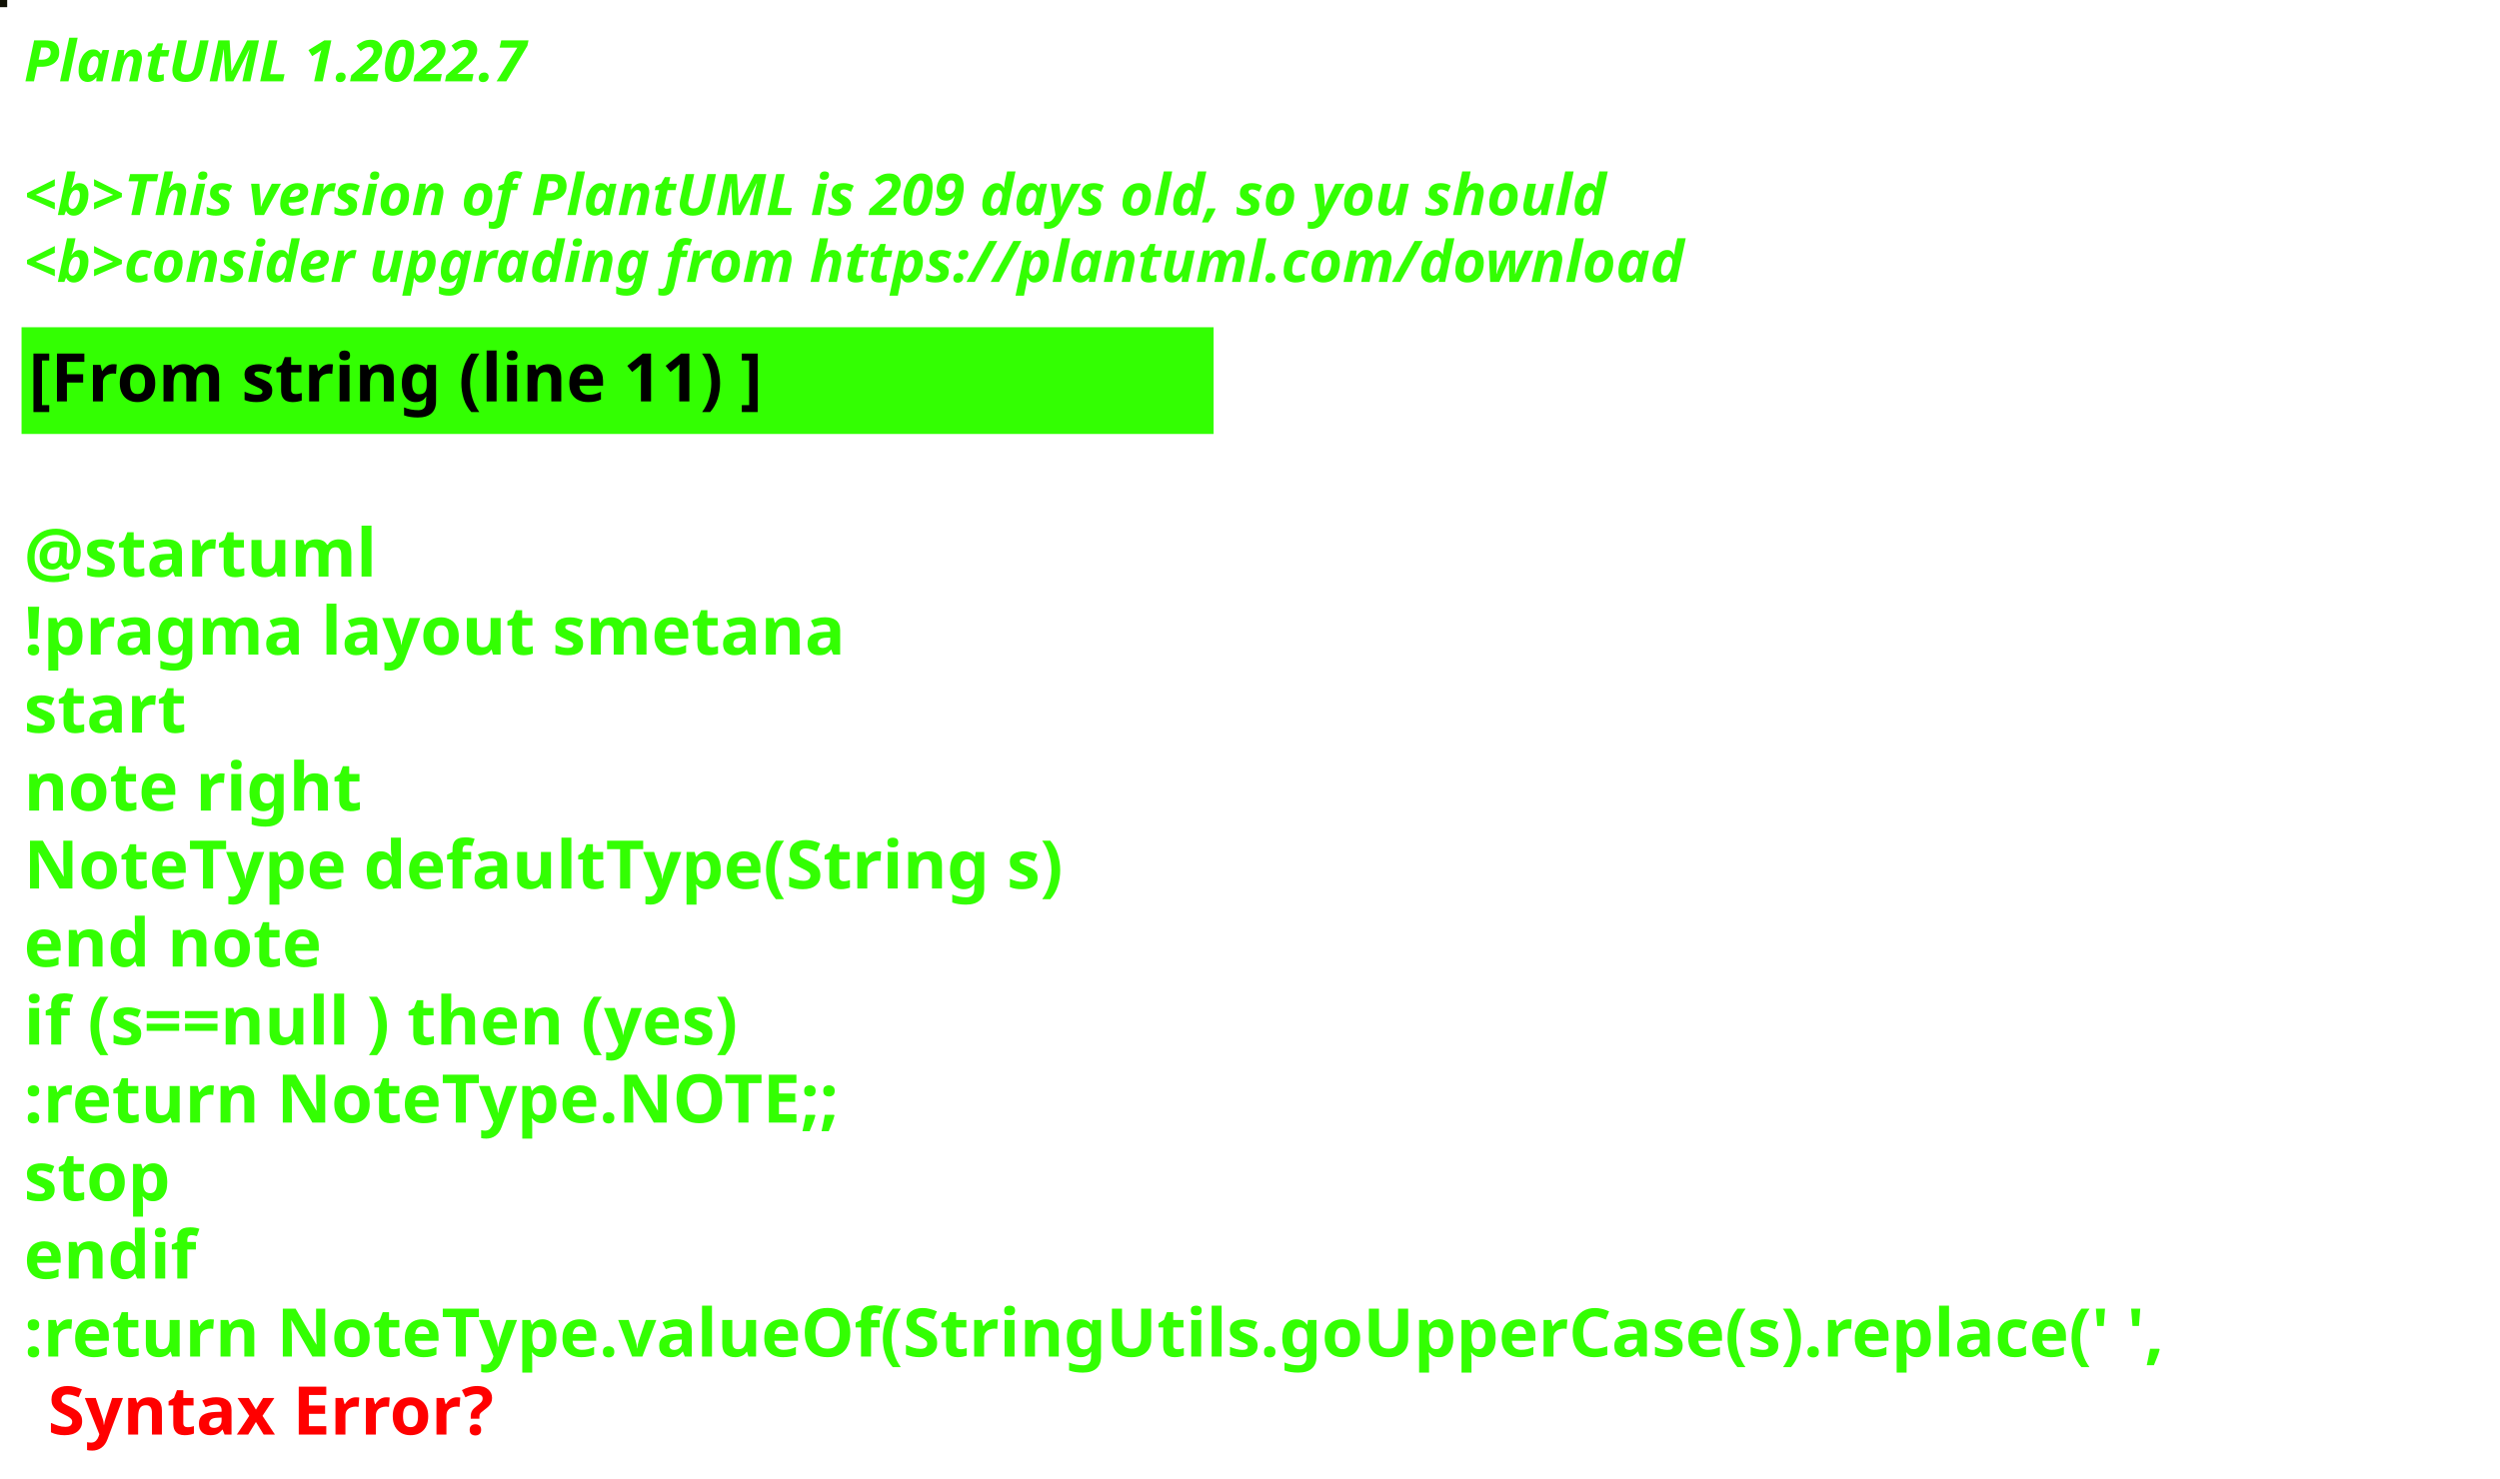
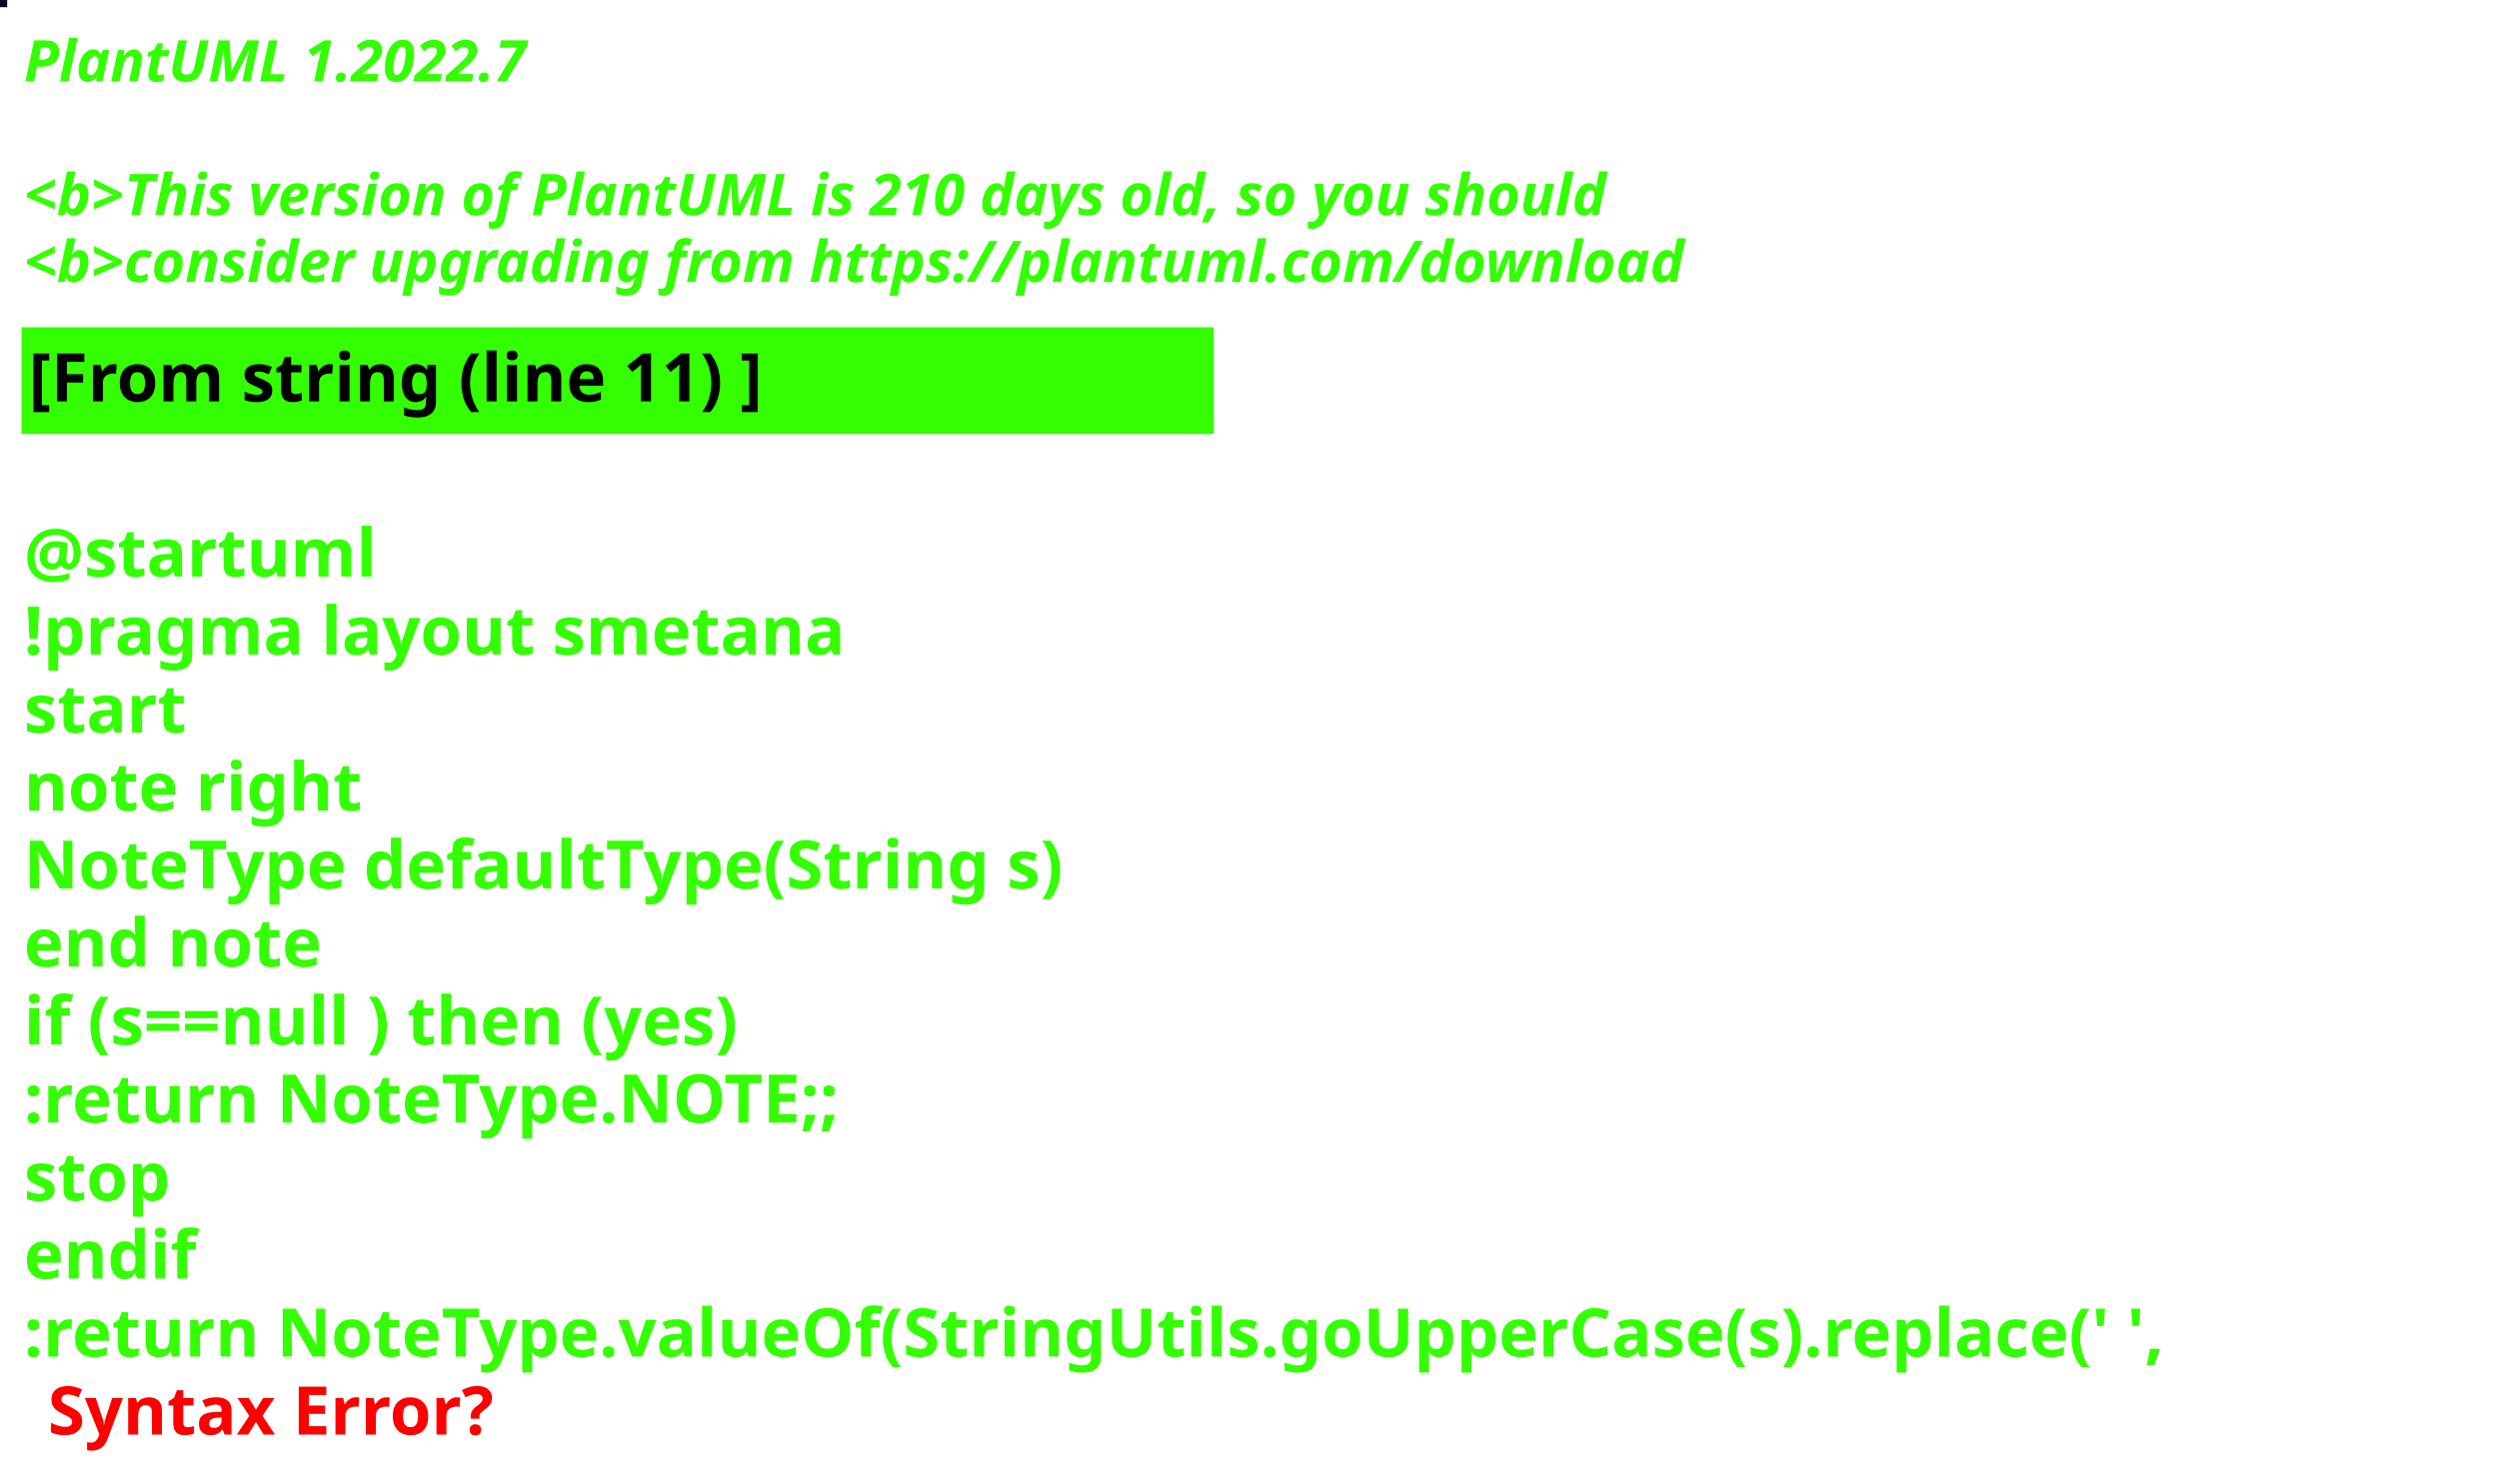
<svg xmlns="http://www.w3.org/2000/svg" contentStyleType="text/css" height="309px" preserveAspectRatio="none" style="width:522px;height:309px;background:#000000;" version="1.1" viewBox="0 0 522 309" width="522px" zoomAndPan="magnify">
  <defs />
  <g>
-     <rect fill="#111205" height="1" style="stroke:#111205;stroke-width:1.0;" width="1" x="0" y="0" />
+     <rect fill="#110824" height="1" style="stroke:#110824;stroke-width:1.0;" width="1" x="0" y="0" />
    <text fill="#33FF02" font-family="sans-serif" font-size="12" font-style="italic" font-weight="bold" lengthAdjust="spacing" textLength="127" x="5" y="17">PlantUML 1.2022.7</text>
    <text fill="#33FF02" font-family="sans-serif" font-size="12" font-style="italic" font-weight="bold" lengthAdjust="spacing" textLength="4" x="5" y="30.969"> </text>
-     <text fill="#33FF02" font-family="sans-serif" font-size="12" font-style="italic" font-weight="bold" lengthAdjust="spacing" textLength="399" x="5" y="44.938">&lt;b&gt;This version of PlantUML is 209 days old, so you should</text>
+     <text fill="#33FF02" font-family="sans-serif" font-size="12" font-style="italic" font-weight="bold" lengthAdjust="spacing" textLength="399" x="5" y="44.938">&lt;b&gt;This version of PlantUML is 210 days old, so you should</text>
    <text fill="#33FF02" font-family="sans-serif" font-size="12" font-style="italic" font-weight="bold" lengthAdjust="spacing" textLength="408" x="5" y="58.906">&lt;b&gt;consider upgrading from https://plantuml.com/download</text>
    <rect fill="#33FF02" height="21.297" style="stroke:#33FF02;stroke-width:1.0;" width="248" x="5" y="68.875" />
    <text fill="#000000" font-family="sans-serif" font-size="14" font-weight="bold" lengthAdjust="spacing" textLength="178" x="6" y="83.875">[From string (line 11) ]</text>
    <text fill="#33FF02" font-family="sans-serif" font-size="14" font-weight="bold" lengthAdjust="spacing" textLength="5" x="5" y="104.172"> </text>
    <text fill="#33FF02" font-family="sans-serif" font-size="14" font-weight="bold" lengthAdjust="spacing" textLength="79" x="5" y="120.469">@startuml</text>
    <text fill="#33FF02" font-family="sans-serif" font-size="14" font-weight="bold" lengthAdjust="spacing" textLength="190" x="5" y="136.766">!pragma layout smetana</text>
    <text fill="#33FF02" font-family="sans-serif" font-size="14" font-weight="bold" lengthAdjust="spacing" textLength="37" x="5" y="153.062">start</text>
    <text fill="#33FF02" font-family="sans-serif" font-size="14" font-weight="bold" lengthAdjust="spacing" textLength="78" x="5" y="169.359">note right</text>
    <text fill="#33FF02" font-family="sans-serif" font-size="14" font-weight="bold" lengthAdjust="spacing" textLength="248" x="5" y="185.656">NoteType defaultType(String s)</text>
    <text fill="#33FF02" font-family="sans-serif" font-size="14" font-weight="bold" lengthAdjust="spacing" textLength="71" x="5" y="201.953">end note</text>
    <text fill="#33FF02" font-family="sans-serif" font-size="14" font-weight="bold" lengthAdjust="spacing" textLength="179" x="5" y="218.25">if (s==null ) then (yes)</text>
    <text fill="#33FF02" font-family="sans-serif" font-size="14" font-weight="bold" lengthAdjust="spacing" textLength="196" x="5" y="234.547">:return NoteType.NOTE;;</text>
    <text fill="#33FF02" font-family="sans-serif" font-size="14" font-weight="bold" lengthAdjust="spacing" textLength="35" x="5" y="250.844">stop</text>
    <text fill="#33FF02" font-family="sans-serif" font-size="14" font-weight="bold" lengthAdjust="spacing" textLength="40" x="5" y="267.141">endif</text>
    <text fill="#33FF02" font-family="sans-serif" font-size="14" font-weight="bold" lengthAdjust="spacing" text-decoration="wavy underline" textLength="510" x="5" y="283.438">:return NoteType.valueOf(StringUtils.goUpperCase(s).replace(' ',</text>
    <text fill="#FF0000" font-family="sans-serif" font-size="14" font-weight="bold" lengthAdjust="spacing" textLength="106" x="10" y="299.734">Syntax Error?</text>
  </g>
</svg>
